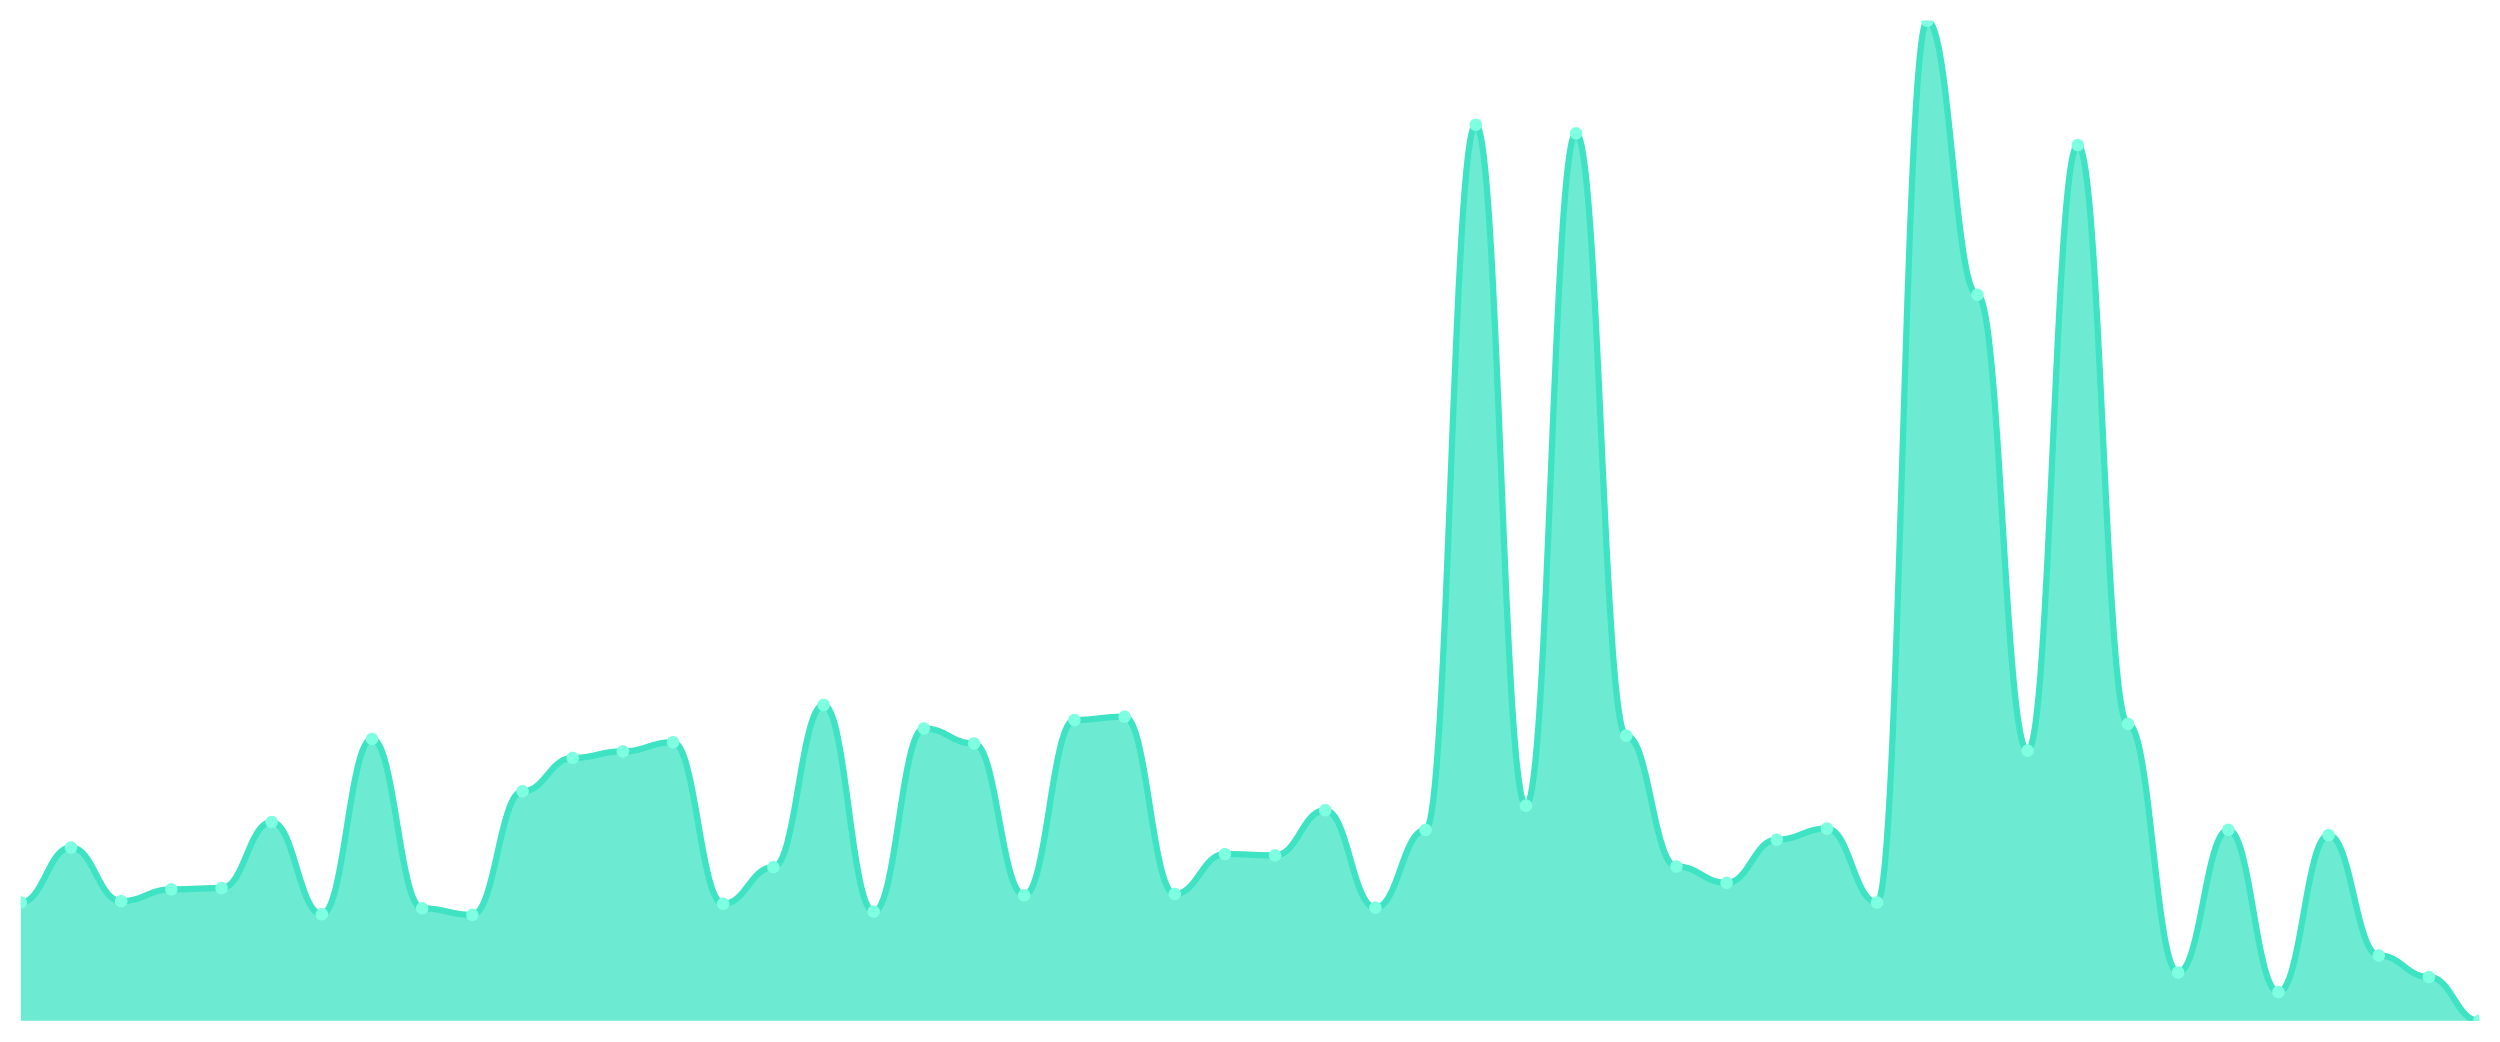
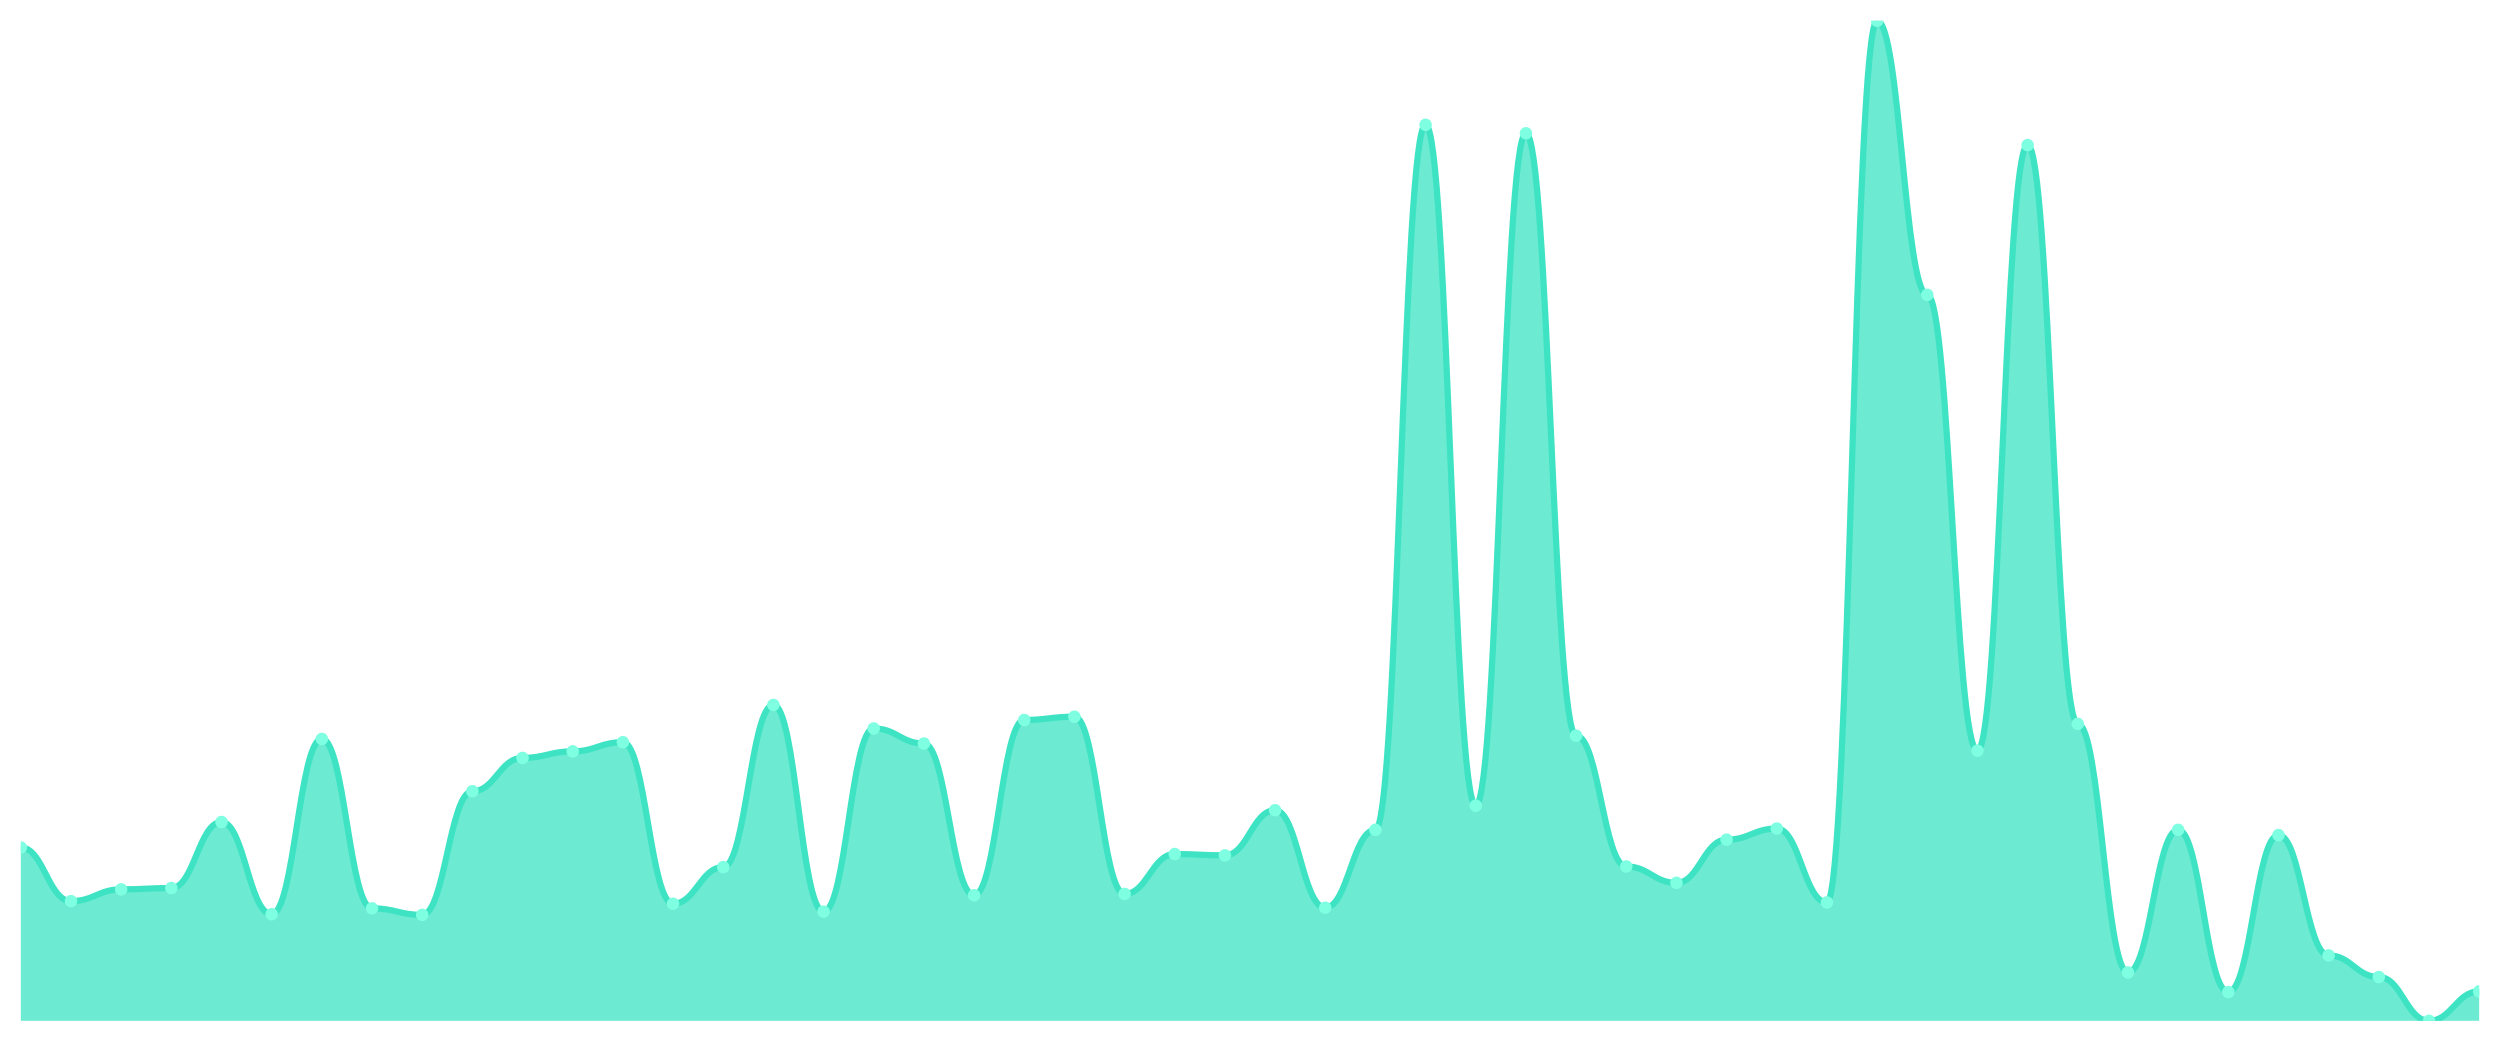
<svg xmlns="http://www.w3.org/2000/svg" viewBox="0 0 1200 500" width="1200" height="500">
  <defs>
    <clipPath id="c">
      <rect x="10" y="10" width="1180" height="480" />
    </clipPath>
  </defs>
  <rect width="1200" height="500" fill="none" />
  <g clip-path="url(#c)">
-     <path d="M 10,490 L 10,433.179 C 20.837,433.179 23.245,406.808 34.082,406.808 C 44.918,406.808 47.327,432.551 58.163,432.551 C 69,432.551 71.408,426.9 82.245,426.9 C 93.082,426.9 95.49,426.272 106.327,426.272 C 117.163,426.272 119.571,394.565 130.408,394.565 C 141.245,394.565 143.653,438.829 154.49,438.829 C 165.327,438.829 167.735,354.696 178.571,354.696 C 189.408,354.696 191.816,436.004 202.653,436.004 C 213.49,436.004 215.898,439.143 226.735,439.143 C 237.571,439.143 239.98,379.81 250.816,379.81 C 261.653,379.81 264.061,363.8 274.898,363.8 C 285.735,363.8 288.143,360.661 298.98,360.661 C 309.816,360.661 312.224,356.266 323.061,356.266 C 333.898,356.266 336.306,433.806 347.143,433.806 C 357.98,433.806 360.388,416.226 371.224,416.226 C 382.061,416.226 384.469,338.371 395.306,338.371 C 406.143,338.371 408.551,437.574 419.388,437.574 C 430.224,437.574 432.633,349.673 443.469,349.673 C 454.306,349.673 456.714,356.893 467.551,356.893 C 478.388,356.893 480.796,429.725 491.633,429.725 C 502.469,429.725 504.878,345.592 515.714,345.592 C 526.551,345.592 528.959,344.022 539.796,344.022 C 550.633,344.022 553.041,429.097 563.878,429.097 C 574.714,429.097 577.122,409.948 587.959,409.948 C 598.796,409.948 601.204,410.576 612.041,410.576 C 622.878,410.576 625.286,388.914 636.122,388.914 C 646.959,388.914 649.367,435.69 660.204,435.69 C 671.041,435.69 673.449,398.332 684.286,398.332 C 695.122,398.332 697.531,59.915 708.367,59.915 C 719.204,59.915 721.612,386.717 732.449,386.717 C 743.286,386.717 745.694,63.996 756.531,63.996 C 767.367,63.996 769.776,353.126 780.612,353.126 C 791.449,353.126 793.857,415.912 804.694,415.912 C 815.531,415.912 817.939,423.761 828.776,423.761 C 839.612,423.761 842.02,403.041 852.857,403.041 C 863.694,403.041 866.102,397.704 876.939,397.704 C 887.776,397.704 890.184,433.179 901.02,433.179 C 911.857,433.179 914.265,10 925.102,10 C 935.939,10 938.347,141.537 949.184,141.537 C 960.02,141.537 962.429,360.347 973.265,360.347 C 984.102,360.347 986.51,69.647 997.347,69.647 C 1008.184,69.647 1010.592,347.475 1021.429,347.475 C 1032.265,347.475 1034.673,466.769 1045.51,466.769 C 1056.347,466.769 1058.755,398.332 1069.592,398.332 C 1080.429,398.332 1082.837,476.187 1093.673,476.187 C 1104.51,476.187 1106.918,400.844 1117.755,400.844 C 1128.592,400.844 1131,458.607 1141.837,458.607 C 1152.673,458.607 1155.082,468.967 1165.918,468.967 C 1176.755,468.967 1179.163,490 1190,490 L 1190,490 Z" fill="rgba(61,227,195,0.75)" />
-     <path d="M 10,433.179 C 20.837,433.179 23.245,406.808 34.082,406.808 C 44.918,406.808 47.327,432.551 58.163,432.551 C 69,432.551 71.408,426.9 82.245,426.9 C 93.082,426.9 95.49,426.272 106.327,426.272 C 117.163,426.272 119.571,394.565 130.408,394.565 C 141.245,394.565 143.653,438.829 154.49,438.829 C 165.327,438.829 167.735,354.696 178.571,354.696 C 189.408,354.696 191.816,436.004 202.653,436.004 C 213.49,436.004 215.898,439.143 226.735,439.143 C 237.571,439.143 239.98,379.81 250.816,379.81 C 261.653,379.81 264.061,363.8 274.898,363.8 C 285.735,363.8 288.143,360.661 298.98,360.661 C 309.816,360.661 312.224,356.266 323.061,356.266 C 333.898,356.266 336.306,433.806 347.143,433.806 C 357.98,433.806 360.388,416.226 371.224,416.226 C 382.061,416.226 384.469,338.371 395.306,338.371 C 406.143,338.371 408.551,437.574 419.388,437.574 C 430.224,437.574 432.633,349.673 443.469,349.673 C 454.306,349.673 456.714,356.893 467.551,356.893 C 478.388,356.893 480.796,429.725 491.633,429.725 C 502.469,429.725 504.878,345.592 515.714,345.592 C 526.551,345.592 528.959,344.022 539.796,344.022 C 550.633,344.022 553.041,429.097 563.878,429.097 C 574.714,429.097 577.122,409.948 587.959,409.948 C 598.796,409.948 601.204,410.576 612.041,410.576 C 622.878,410.576 625.286,388.914 636.122,388.914 C 646.959,388.914 649.367,435.69 660.204,435.69 C 671.041,435.69 673.449,398.332 684.286,398.332 C 695.122,398.332 697.531,59.915 708.367,59.915 C 719.204,59.915 721.612,386.717 732.449,386.717 C 743.286,386.717 745.694,63.996 756.531,63.996 C 767.367,63.996 769.776,353.126 780.612,353.126 C 791.449,353.126 793.857,415.912 804.694,415.912 C 815.531,415.912 817.939,423.761 828.776,423.761 C 839.612,423.761 842.02,403.041 852.857,403.041 C 863.694,403.041 866.102,397.704 876.939,397.704 C 887.776,397.704 890.184,433.179 901.02,433.179 C 911.857,433.179 914.265,10 925.102,10 C 935.939,10 938.347,141.537 949.184,141.537 C 960.02,141.537 962.429,360.347 973.265,360.347 C 984.102,360.347 986.51,69.647 997.347,69.647 C 1008.184,69.647 1010.592,347.475 1021.429,347.475 C 1032.265,347.475 1034.673,466.769 1045.51,466.769 C 1056.347,466.769 1058.755,398.332 1069.592,398.332 C 1080.429,398.332 1082.837,476.187 1093.673,476.187 C 1104.51,476.187 1106.918,400.844 1117.755,400.844 C 1128.592,400.844 1131,458.607 1141.837,458.607 C 1152.673,458.607 1155.082,468.967 1165.918,468.967 C 1176.755,468.967 1179.163,490 1190,490" fill="none" stroke="#3de3c3" stroke-width="3" stroke-linecap="round" stroke-linejoin="round" />
-     <circle cx="10" cy="433.179" r="3" fill="#7fffe1" />
-     <circle cx="34.082" cy="406.808" r="3" fill="#7fffe1" />
-     <circle cx="58.163" cy="432.551" r="3" fill="#7fffe1" />
-     <circle cx="82.245" cy="426.9" r="3" fill="#7fffe1" />
-     <circle cx="106.327" cy="426.272" r="3" fill="#7fffe1" />
-     <circle cx="130.408" cy="394.565" r="3" fill="#7fffe1" />
-     <circle cx="154.49" cy="438.829" r="3" fill="#7fffe1" />
-     <circle cx="178.571" cy="354.696" r="3" fill="#7fffe1" />
-     <circle cx="202.653" cy="436.004" r="3" fill="#7fffe1" />
-     <circle cx="226.735" cy="439.143" r="3" fill="#7fffe1" />
-     <circle cx="250.816" cy="379.81" r="3" fill="#7fffe1" />
-     <circle cx="274.898" cy="363.8" r="3" fill="#7fffe1" />
-     <circle cx="298.98" cy="360.661" r="3" fill="#7fffe1" />
-     <circle cx="323.061" cy="356.266" r="3" fill="#7fffe1" />
-     <circle cx="347.143" cy="433.806" r="3" fill="#7fffe1" />
-     <circle cx="371.224" cy="416.226" r="3" fill="#7fffe1" />
-     <circle cx="395.306" cy="338.371" r="3" fill="#7fffe1" />
-     <circle cx="419.388" cy="437.574" r="3" fill="#7fffe1" />
-     <circle cx="443.469" cy="349.673" r="3" fill="#7fffe1" />
-     <circle cx="467.551" cy="356.893" r="3" fill="#7fffe1" />
-     <circle cx="491.633" cy="429.725" r="3" fill="#7fffe1" />
-     <circle cx="515.714" cy="345.592" r="3" fill="#7fffe1" />
-     <circle cx="539.796" cy="344.022" r="3" fill="#7fffe1" />
-     <circle cx="563.878" cy="429.097" r="3" fill="#7fffe1" />
-     <circle cx="587.959" cy="409.948" r="3" fill="#7fffe1" />
-     <circle cx="612.041" cy="410.576" r="3" fill="#7fffe1" />
-     <circle cx="636.122" cy="388.914" r="3" fill="#7fffe1" />
-     <circle cx="660.204" cy="435.69" r="3" fill="#7fffe1" />
-     <circle cx="684.286" cy="398.332" r="3" fill="#7fffe1" />
-     <circle cx="708.367" cy="59.915" r="3" fill="#7fffe1" />
-     <circle cx="732.449" cy="386.717" r="3" fill="#7fffe1" />
-     <circle cx="756.531" cy="63.996" r="3" fill="#7fffe1" />
-     <circle cx="780.612" cy="353.126" r="3" fill="#7fffe1" />
-     <circle cx="804.694" cy="415.912" r="3" fill="#7fffe1" />
-     <circle cx="828.776" cy="423.761" r="3" fill="#7fffe1" />
-     <circle cx="852.857" cy="403.041" r="3" fill="#7fffe1" />
-     <circle cx="876.939" cy="397.704" r="3" fill="#7fffe1" />
-     <circle cx="901.02" cy="433.179" r="3" fill="#7fffe1" />
-     <circle cx="925.102" cy="10" r="3" fill="#7fffe1" />
-     <circle cx="949.184" cy="141.537" r="3" fill="#7fffe1" />
-     <circle cx="973.265" cy="360.347" r="3" fill="#7fffe1" />
-     <circle cx="997.347" cy="69.647" r="3" fill="#7fffe1" />
-     <circle cx="1021.429" cy="347.475" r="3" fill="#7fffe1" />
-     <circle cx="1045.51" cy="466.769" r="3" fill="#7fffe1" />
-     <circle cx="1069.592" cy="398.332" r="3" fill="#7fffe1" />
-     <circle cx="1093.673" cy="476.187" r="3" fill="#7fffe1" />
-     <circle cx="1117.755" cy="400.844" r="3" fill="#7fffe1" />
-     <circle cx="1141.837" cy="458.607" r="3" fill="#7fffe1" />
-     <circle cx="1165.918" cy="468.967" r="3" fill="#7fffe1" />
-     <circle cx="1190" cy="490" r="3" fill="#7fffe1" />
+     <path d="M 10,490 L 10,406.808 C 20.837,406.808 23.245,432.551 34.082,432.551 C 44.918,432.551 47.327,426.9 58.163,426.9 C 69,426.9 71.408,426.272 82.245,426.272 C 93.082,426.272 95.49,394.565 106.327,394.565 C 117.163,394.565 119.571,438.829 130.408,438.829 C 141.245,438.829 143.653,354.696 154.49,354.696 C 165.327,354.696 167.735,436.004 178.571,436.004 C 189.408,436.004 191.816,439.143 202.653,439.143 C 213.49,439.143 215.898,379.81 226.735,379.81 C 237.571,379.81 239.98,363.8 250.816,363.8 C 261.653,363.8 264.061,360.661 274.898,360.661 C 285.735,360.661 288.143,356.266 298.98,356.266 C 309.816,356.266 312.224,433.806 323.061,433.806 C 333.898,433.806 336.306,416.226 347.143,416.226 C 357.98,416.226 360.388,338.371 371.224,338.371 C 382.061,338.371 384.469,437.574 395.306,437.574 C 406.143,437.574 408.551,349.673 419.388,349.673 C 430.224,349.673 432.633,356.893 443.469,356.893 C 454.306,356.893 456.714,429.725 467.551,429.725 C 478.388,429.725 480.796,345.592 491.633,345.592 C 502.469,345.592 504.878,344.022 515.714,344.022 C 526.551,344.022 528.959,429.097 539.796,429.097 C 550.633,429.097 553.041,409.948 563.878,409.948 C 574.714,409.948 577.122,410.576 587.959,410.576 C 598.796,410.576 601.204,388.914 612.041,388.914 C 622.878,388.914 625.286,435.69 636.122,435.69 C 646.959,435.69 649.367,398.332 660.204,398.332 C 671.041,398.332 673.449,59.915 684.286,59.915 C 695.122,59.915 697.531,386.717 708.367,386.717 C 719.204,386.717 721.612,63.996 732.449,63.996 C 743.286,63.996 745.694,353.126 756.531,353.126 C 767.367,353.126 769.776,415.912 780.612,415.912 C 791.449,415.912 793.857,423.761 804.694,423.761 C 815.531,423.761 817.939,403.041 828.776,403.041 C 839.612,403.041 842.02,397.704 852.857,397.704 C 863.694,397.704 866.102,433.179 876.939,433.179 C 887.776,433.179 890.184,10 901.02,10 C 911.857,10 914.265,141.537 925.102,141.537 C 935.939,141.537 938.347,360.347 949.184,360.347 C 960.02,360.347 962.429,69.647 973.265,69.647 C 984.102,69.647 986.51,347.475 997.347,347.475 C 1008.184,347.475 1010.592,466.769 1021.429,466.769 C 1032.265,466.769 1034.673,398.332 1045.51,398.332 C 1056.347,398.332 1058.755,476.187 1069.592,476.187 C 1080.429,476.187 1082.837,400.844 1093.673,400.844 C 1104.51,400.844 1106.918,458.607 1117.755,458.607 C 1128.592,458.607 1131,468.967 1141.837,468.967 C 1152.673,468.967 1155.082,490 1165.918,490 C 1176.755,490 1179.163,475.873 1190,475.873 L 1190,490 Z" fill="rgba(61,227,195,0.75)" />
+     <path d="M 10,406.808 C 20.837,406.808 23.245,432.551 34.082,432.551 C 44.918,432.551 47.327,426.9 58.163,426.9 C 69,426.9 71.408,426.272 82.245,426.272 C 93.082,426.272 95.49,394.565 106.327,394.565 C 117.163,394.565 119.571,438.829 130.408,438.829 C 141.245,438.829 143.653,354.696 154.49,354.696 C 165.327,354.696 167.735,436.004 178.571,436.004 C 189.408,436.004 191.816,439.143 202.653,439.143 C 213.49,439.143 215.898,379.81 226.735,379.81 C 237.571,379.81 239.98,363.8 250.816,363.8 C 261.653,363.8 264.061,360.661 274.898,360.661 C 285.735,360.661 288.143,356.266 298.98,356.266 C 309.816,356.266 312.224,433.806 323.061,433.806 C 333.898,433.806 336.306,416.226 347.143,416.226 C 357.98,416.226 360.388,338.371 371.224,338.371 C 382.061,338.371 384.469,437.574 395.306,437.574 C 406.143,437.574 408.551,349.673 419.388,349.673 C 430.224,349.673 432.633,356.893 443.469,356.893 C 454.306,356.893 456.714,429.725 467.551,429.725 C 478.388,429.725 480.796,345.592 491.633,345.592 C 502.469,345.592 504.878,344.022 515.714,344.022 C 526.551,344.022 528.959,429.097 539.796,429.097 C 550.633,429.097 553.041,409.948 563.878,409.948 C 574.714,409.948 577.122,410.576 587.959,410.576 C 598.796,410.576 601.204,388.914 612.041,388.914 C 622.878,388.914 625.286,435.69 636.122,435.69 C 646.959,435.69 649.367,398.332 660.204,398.332 C 671.041,398.332 673.449,59.915 684.286,59.915 C 695.122,59.915 697.531,386.717 708.367,386.717 C 719.204,386.717 721.612,63.996 732.449,63.996 C 743.286,63.996 745.694,353.126 756.531,353.126 C 767.367,353.126 769.776,415.912 780.612,415.912 C 791.449,415.912 793.857,423.761 804.694,423.761 C 815.531,423.761 817.939,403.041 828.776,403.041 C 839.612,403.041 842.02,397.704 852.857,397.704 C 863.694,397.704 866.102,433.179 876.939,433.179 C 887.776,433.179 890.184,10 901.02,10 C 911.857,10 914.265,141.537 925.102,141.537 C 935.939,141.537 938.347,360.347 949.184,360.347 C 960.02,360.347 962.429,69.647 973.265,69.647 C 984.102,69.647 986.51,347.475 997.347,347.475 C 1008.184,347.475 1010.592,466.769 1021.429,466.769 C 1032.265,466.769 1034.673,398.332 1045.51,398.332 C 1056.347,398.332 1058.755,476.187 1069.592,476.187 C 1080.429,476.187 1082.837,400.844 1093.673,400.844 C 1104.51,400.844 1106.918,458.607 1117.755,458.607 C 1128.592,458.607 1131,468.967 1141.837,468.967 C 1152.673,468.967 1155.082,490 1165.918,490 C 1176.755,490 1179.163,475.873 1190,475.873" fill="none" stroke="#3de3c3" stroke-width="3" stroke-linecap="round" stroke-linejoin="round" />
+     <circle cx="10" cy="406.808" r="3" fill="#7fffe1" />
+     <circle cx="34.082" cy="432.551" r="3" fill="#7fffe1" />
+     <circle cx="58.163" cy="426.9" r="3" fill="#7fffe1" />
+     <circle cx="82.245" cy="426.272" r="3" fill="#7fffe1" />
+     <circle cx="106.327" cy="394.565" r="3" fill="#7fffe1" />
+     <circle cx="130.408" cy="438.829" r="3" fill="#7fffe1" />
+     <circle cx="154.49" cy="354.696" r="3" fill="#7fffe1" />
+     <circle cx="178.571" cy="436.004" r="3" fill="#7fffe1" />
+     <circle cx="202.653" cy="439.143" r="3" fill="#7fffe1" />
+     <circle cx="226.735" cy="379.81" r="3" fill="#7fffe1" />
+     <circle cx="250.816" cy="363.8" r="3" fill="#7fffe1" />
+     <circle cx="274.898" cy="360.661" r="3" fill="#7fffe1" />
+     <circle cx="298.98" cy="356.266" r="3" fill="#7fffe1" />
+     <circle cx="323.061" cy="433.806" r="3" fill="#7fffe1" />
+     <circle cx="347.143" cy="416.226" r="3" fill="#7fffe1" />
+     <circle cx="371.224" cy="338.371" r="3" fill="#7fffe1" />
+     <circle cx="395.306" cy="437.574" r="3" fill="#7fffe1" />
+     <circle cx="419.388" cy="349.673" r="3" fill="#7fffe1" />
+     <circle cx="443.469" cy="356.893" r="3" fill="#7fffe1" />
+     <circle cx="467.551" cy="429.725" r="3" fill="#7fffe1" />
+     <circle cx="491.633" cy="345.592" r="3" fill="#7fffe1" />
+     <circle cx="515.714" cy="344.022" r="3" fill="#7fffe1" />
+     <circle cx="539.796" cy="429.097" r="3" fill="#7fffe1" />
+     <circle cx="563.878" cy="409.948" r="3" fill="#7fffe1" />
+     <circle cx="587.959" cy="410.576" r="3" fill="#7fffe1" />
+     <circle cx="612.041" cy="388.914" r="3" fill="#7fffe1" />
+     <circle cx="636.122" cy="435.69" r="3" fill="#7fffe1" />
+     <circle cx="660.204" cy="398.332" r="3" fill="#7fffe1" />
+     <circle cx="684.286" cy="59.915" r="3" fill="#7fffe1" />
+     <circle cx="708.367" cy="386.717" r="3" fill="#7fffe1" />
+     <circle cx="732.449" cy="63.996" r="3" fill="#7fffe1" />
+     <circle cx="756.531" cy="353.126" r="3" fill="#7fffe1" />
+     <circle cx="780.612" cy="415.912" r="3" fill="#7fffe1" />
+     <circle cx="804.694" cy="423.761" r="3" fill="#7fffe1" />
+     <circle cx="828.776" cy="403.041" r="3" fill="#7fffe1" />
+     <circle cx="852.857" cy="397.704" r="3" fill="#7fffe1" />
+     <circle cx="876.939" cy="433.179" r="3" fill="#7fffe1" />
+     <circle cx="901.02" cy="10" r="3" fill="#7fffe1" />
+     <circle cx="925.102" cy="141.537" r="3" fill="#7fffe1" />
+     <circle cx="949.184" cy="360.347" r="3" fill="#7fffe1" />
+     <circle cx="973.265" cy="69.647" r="3" fill="#7fffe1" />
+     <circle cx="997.347" cy="347.475" r="3" fill="#7fffe1" />
+     <circle cx="1021.429" cy="466.769" r="3" fill="#7fffe1" />
+     <circle cx="1045.51" cy="398.332" r="3" fill="#7fffe1" />
+     <circle cx="1069.592" cy="476.187" r="3" fill="#7fffe1" />
+     <circle cx="1093.673" cy="400.844" r="3" fill="#7fffe1" />
+     <circle cx="1117.755" cy="458.607" r="3" fill="#7fffe1" />
+     <circle cx="1141.837" cy="468.967" r="3" fill="#7fffe1" />
+     <circle cx="1165.918" cy="490" r="3" fill="#7fffe1" />
+     <circle cx="1190" cy="475.873" r="3" fill="#7fffe1" />
  </g>
</svg>
